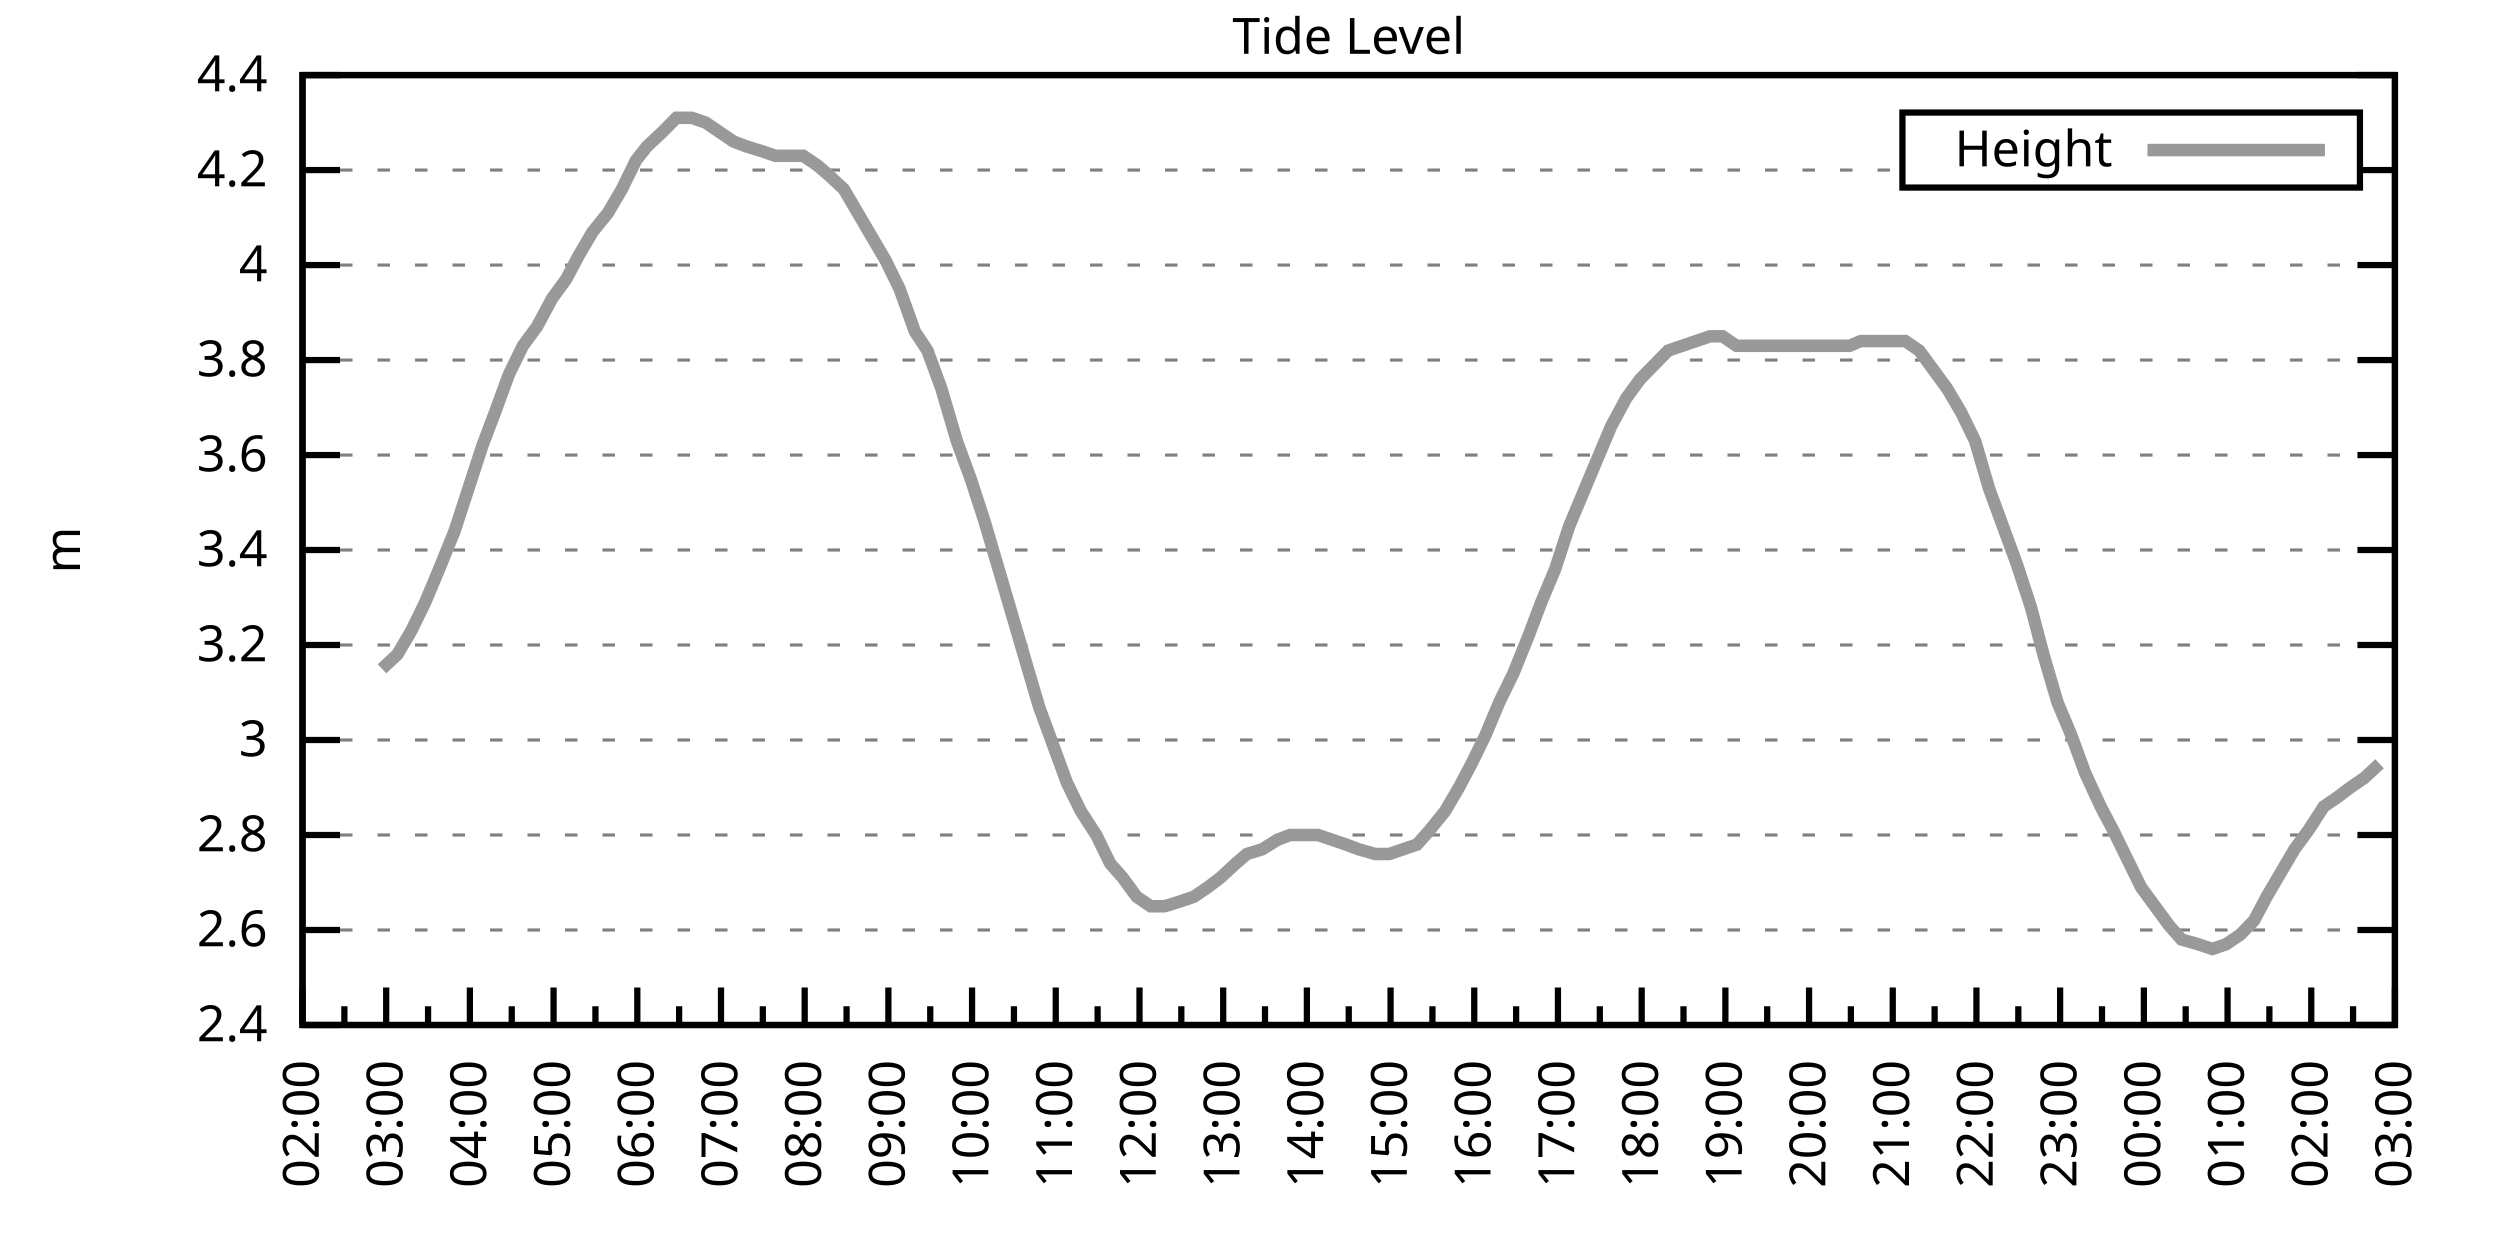
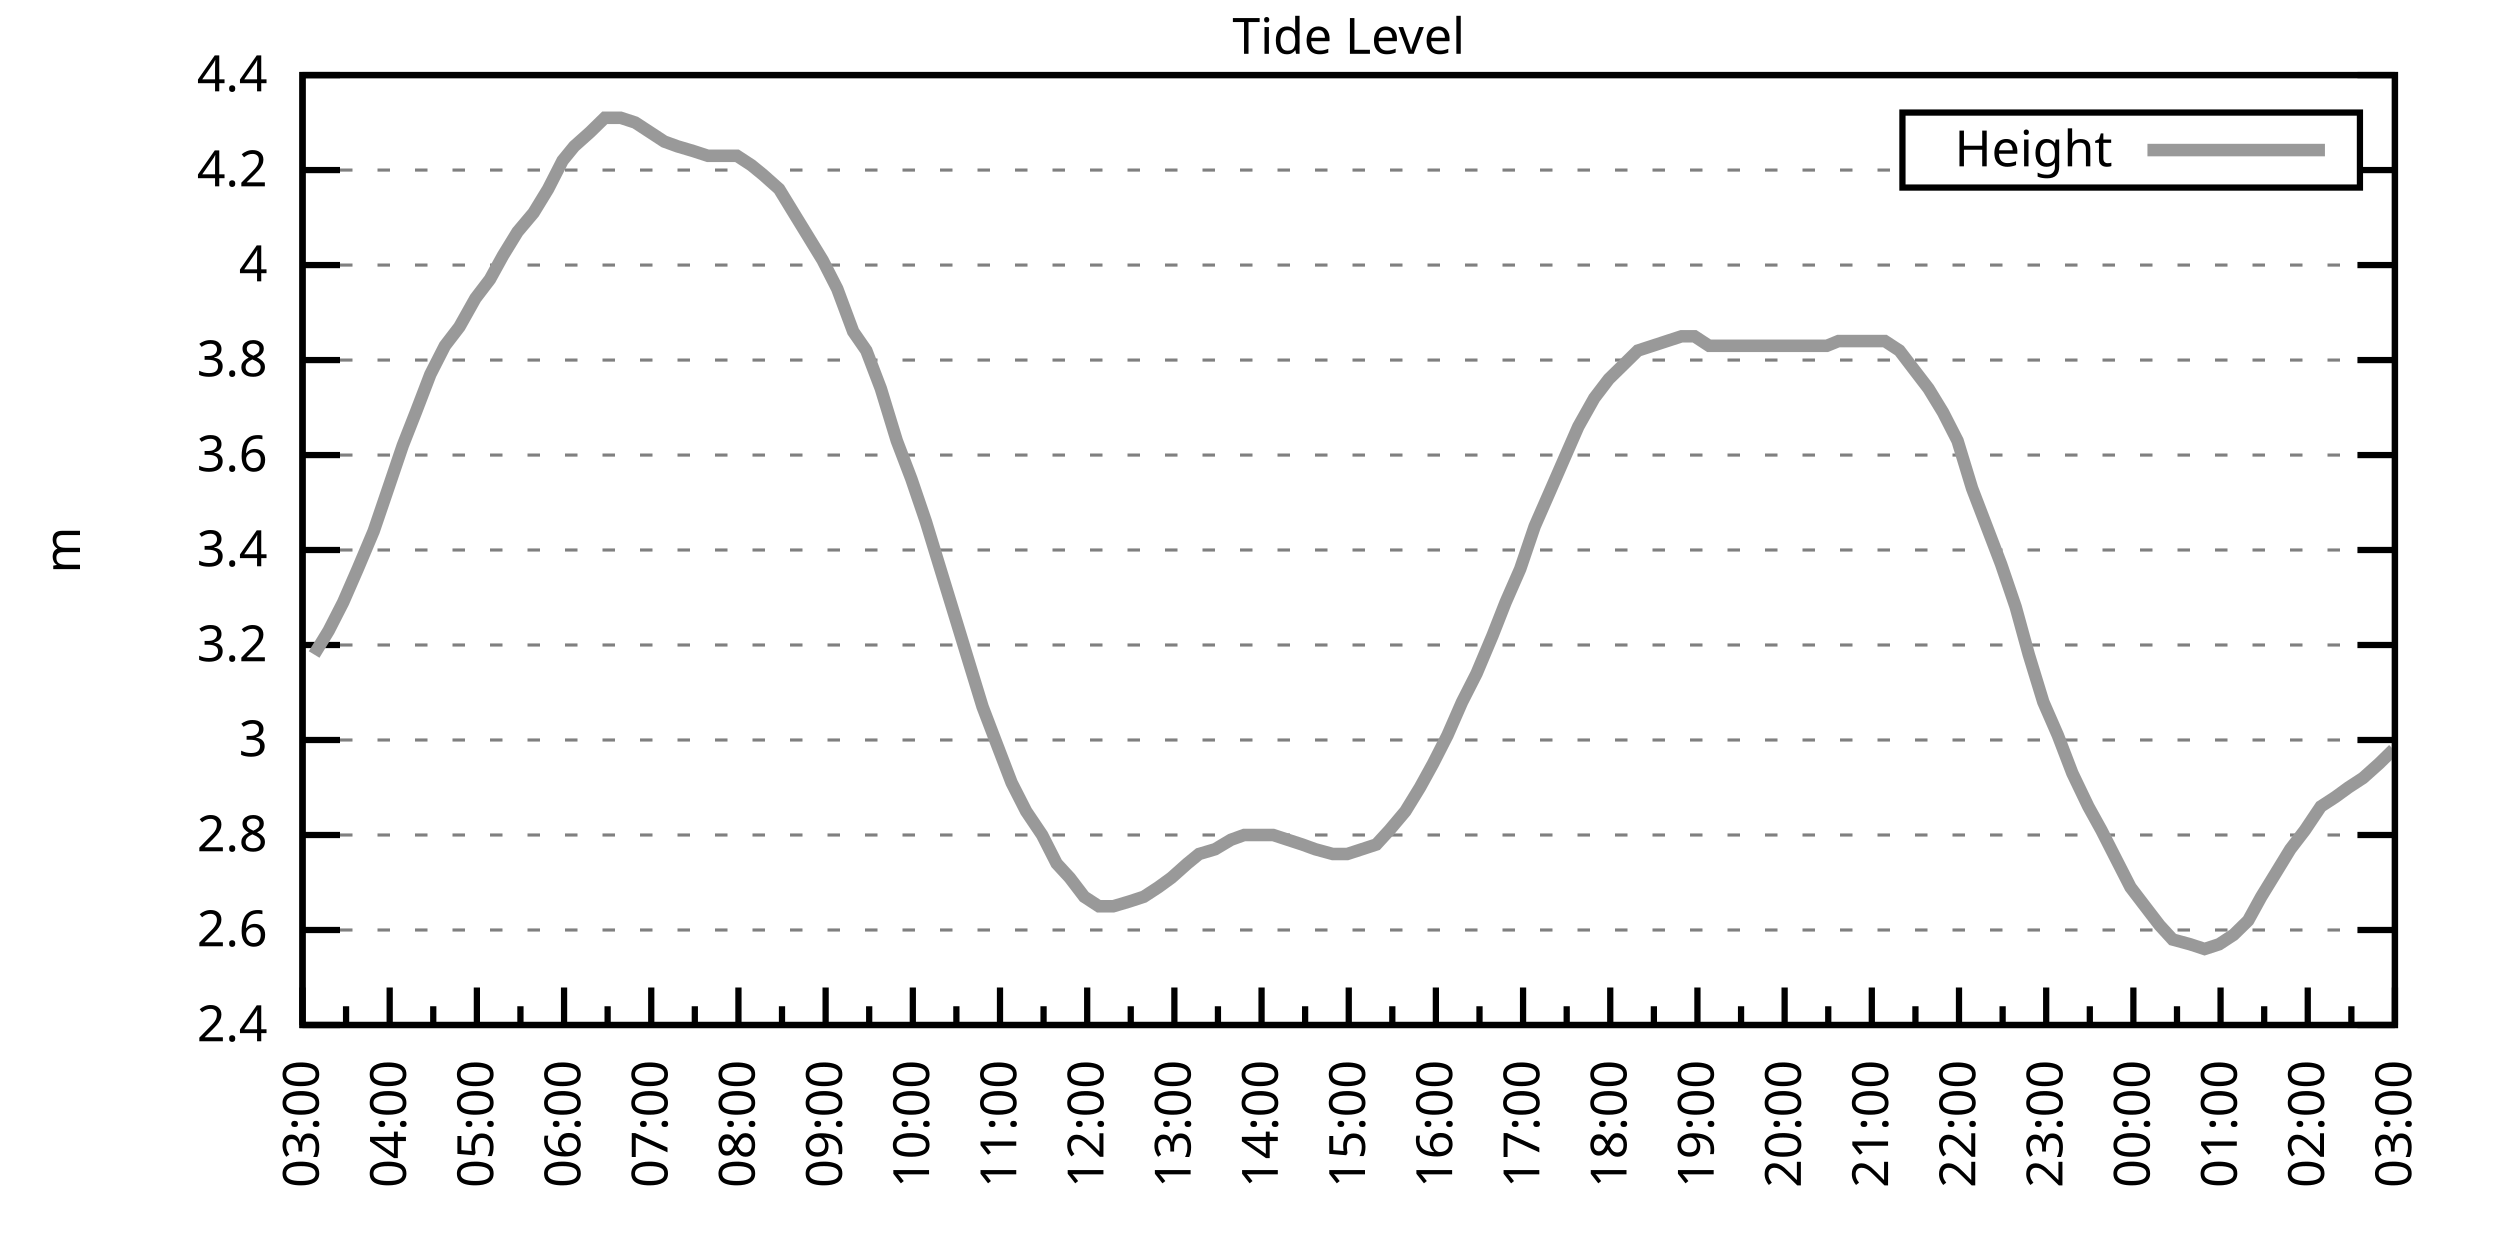
<svg xmlns="http://www.w3.org/2000/svg" xmlns:xlink="http://www.w3.org/1999/xlink" width="400" height="200" viewBox="0 0 400 200">
  <g id="gnuplot_canvas">
    <rect x="0" y="0" width="400" height="200" fill="none" />
    <defs>
      <circle id="gpDot" r="0.5" stroke-width="0.5" stroke="currentColor" />
      <path id="gpPt0" stroke-width="0.333" stroke="currentColor" d="M-1,0 h2 M0,-1 v2" />
      <path id="gpPt1" stroke-width="0.333" stroke="currentColor" d="M-1,-1 L1,1 M1,-1 L-1,1" />
      <path id="gpPt2" stroke-width="0.333" stroke="currentColor" d="M-1,0 L1,0 M0,-1 L0,1 M-1,-1 L1,1 M-1,1 L1,-1" />
      <rect id="gpPt3" stroke-width="0.333" stroke="currentColor" x="-1" y="-1" width="2" height="2" />
      <rect id="gpPt4" stroke-width="0.333" stroke="currentColor" fill="currentColor" x="-1" y="-1" width="2" height="2" />
      <circle id="gpPt5" stroke-width="0.333" stroke="currentColor" cx="0" cy="0" r="1" />
      <use xlink:href="#gpPt5" id="gpPt6" fill="currentColor" stroke="none" />
      <path id="gpPt7" stroke-width="0.333" stroke="currentColor" d="M0,-1.33 L-1.33,0.67 L1.33,0.67 z" />
      <use xlink:href="#gpPt7" id="gpPt8" fill="currentColor" stroke="none" />
      <use xlink:href="#gpPt7" id="gpPt9" stroke="currentColor" transform="rotate(180)" />
      <use xlink:href="#gpPt9" id="gpPt10" fill="currentColor" stroke="none" />
      <use xlink:href="#gpPt3" id="gpPt11" stroke="currentColor" transform="rotate(45)" />
      <use xlink:href="#gpPt11" id="gpPt12" fill="currentColor" stroke="none" />
      <path id="gpPt13" stroke-width="0.333" stroke="currentColor" d="M0,1.330 L1.265,0.411 L0.782,-1.067 L-0.782,-1.076 L-1.265,0.411 z" />
      <use xlink:href="#gpPt13" id="gpPt14" fill="currentColor" stroke="none" />
      <filter id="textbox" filterUnits="objectBoundingBox" x="0" y="0" height="1" width="1">
        <feFlood flood-color="white" flood-opacity="1" result="bgnd" />
        <feComposite in="SourceGraphic" in2="bgnd" operator="atop" />
      </filter>
      <filter id="greybox" filterUnits="objectBoundingBox" x="0" y="0" height="1" width="1">
        <feFlood flood-color="lightgrey" flood-opacity="1" result="grey" />
        <feComposite in="SourceGraphic" in2="grey" operator="atop" />
      </filter>
    </defs>
    <g fill="none" color="white" stroke="currentColor" stroke-width="1.00" stroke-linecap="butt" stroke-linejoin="miter">
</g>
    <g fill="none" color="black" stroke="currentColor" stroke-width="1.00" stroke-linecap="butt" stroke-linejoin="miter">
      <g stroke="none" shape-rendering="crispEdges">
        <polygon fill="rgb(255, 255, 255)" points="48.40,164.00 383.18,164.00 383.18,12.02 48.40,12.02 " />
      </g>
    </g>
    <g fill="none" color="black" stroke="currentColor" stroke-width="1.00" stroke-linecap="butt" stroke-linejoin="miter">
</g>
    <g fill="none" color="black" stroke="black" stroke-width="0.50" stroke-linecap="butt" stroke-linejoin="miter">
</g>
    <g fill="none" color="gray" stroke="currentColor" stroke-width="0.50" stroke-linecap="butt" stroke-linejoin="miter">
      <path stroke="gray" stroke-dasharray="2,4" class="gridline" d="M48.40,164.00 L383.19,164.00  " />
    </g>
    <g fill="none" color="gray" stroke="gray" stroke-width="1.00" stroke-linecap="butt" stroke-linejoin="miter">
</g>
    <g fill="none" color="black" stroke="currentColor" stroke-width="1.00" stroke-linecap="butt" stroke-linejoin="miter">
      <path stroke="black" d="M48.40,164.00 L54.40,164.00 M383.19,164.00 L377.19,164.00  " />
      <g transform="translate(42.80,166.60)" stroke="none" fill="black" font-family="Sans" font-size="8.00" text-anchor="end">
        <text>
          <tspan font-family="Sans"> 2.4</tspan>
        </text>
      </g>
    </g>
    <g fill="none" color="black" stroke="currentColor" stroke-width="1.00" stroke-linecap="butt" stroke-linejoin="miter">
</g>
    <g fill="none" color="black" stroke="black" stroke-width="0.50" stroke-linecap="butt" stroke-linejoin="miter">
</g>
    <g fill="none" color="gray" stroke="currentColor" stroke-width="0.50" stroke-linecap="butt" stroke-linejoin="miter">
      <path stroke="gray" stroke-dasharray="2,4" class="gridline" d="M48.40,148.80 L383.19,148.80  " />
    </g>
    <g fill="none" color="gray" stroke="gray" stroke-width="1.00" stroke-linecap="butt" stroke-linejoin="miter">
</g>
    <g fill="none" color="black" stroke="currentColor" stroke-width="1.00" stroke-linecap="butt" stroke-linejoin="miter">
      <path stroke="black" d="M48.40,148.80 L54.40,148.80 M383.19,148.80 L377.19,148.80  " />
      <g transform="translate(42.80,151.40)" stroke="none" fill="black" font-family="Sans" font-size="8.00" text-anchor="end">
        <text>
          <tspan font-family="Sans"> 2.6</tspan>
        </text>
      </g>
    </g>
    <g fill="none" color="black" stroke="currentColor" stroke-width="1.00" stroke-linecap="butt" stroke-linejoin="miter">
</g>
    <g fill="none" color="black" stroke="black" stroke-width="0.50" stroke-linecap="butt" stroke-linejoin="miter">
</g>
    <g fill="none" color="gray" stroke="currentColor" stroke-width="0.50" stroke-linecap="butt" stroke-linejoin="miter">
      <path stroke="gray" stroke-dasharray="2,4" class="gridline" d="M48.40,133.60 L383.19,133.60  " />
    </g>
    <g fill="none" color="gray" stroke="gray" stroke-width="1.00" stroke-linecap="butt" stroke-linejoin="miter">
</g>
    <g fill="none" color="black" stroke="currentColor" stroke-width="1.00" stroke-linecap="butt" stroke-linejoin="miter">
      <path stroke="black" d="M48.40,133.60 L54.40,133.60 M383.19,133.60 L377.19,133.60  " />
      <g transform="translate(42.80,136.20)" stroke="none" fill="black" font-family="Sans" font-size="8.00" text-anchor="end">
        <text>
          <tspan font-family="Sans"> 2.8</tspan>
        </text>
      </g>
    </g>
    <g fill="none" color="black" stroke="currentColor" stroke-width="1.00" stroke-linecap="butt" stroke-linejoin="miter">
</g>
    <g fill="none" color="black" stroke="black" stroke-width="0.50" stroke-linecap="butt" stroke-linejoin="miter">
</g>
    <g fill="none" color="gray" stroke="currentColor" stroke-width="0.50" stroke-linecap="butt" stroke-linejoin="miter">
      <path stroke="gray" stroke-dasharray="2,4" class="gridline" d="M48.40,118.40 L383.19,118.40  " />
    </g>
    <g fill="none" color="gray" stroke="gray" stroke-width="1.00" stroke-linecap="butt" stroke-linejoin="miter">
</g>
    <g fill="none" color="black" stroke="currentColor" stroke-width="1.00" stroke-linecap="butt" stroke-linejoin="miter">
      <path stroke="black" d="M48.40,118.40 L54.40,118.40 M383.19,118.40 L377.19,118.40  " />
      <g transform="translate(42.80,121.00)" stroke="none" fill="black" font-family="Sans" font-size="8.00" text-anchor="end">
        <text>
          <tspan font-family="Sans"> 3</tspan>
        </text>
      </g>
    </g>
    <g fill="none" color="black" stroke="currentColor" stroke-width="1.00" stroke-linecap="butt" stroke-linejoin="miter">
</g>
    <g fill="none" color="black" stroke="black" stroke-width="0.50" stroke-linecap="butt" stroke-linejoin="miter">
</g>
    <g fill="none" color="gray" stroke="currentColor" stroke-width="0.50" stroke-linecap="butt" stroke-linejoin="miter">
      <path stroke="gray" stroke-dasharray="2,4" class="gridline" d="M48.40,103.20 L383.19,103.20  " />
    </g>
    <g fill="none" color="gray" stroke="gray" stroke-width="1.00" stroke-linecap="butt" stroke-linejoin="miter">
</g>
    <g fill="none" color="black" stroke="currentColor" stroke-width="1.00" stroke-linecap="butt" stroke-linejoin="miter">
      <path stroke="black" d="M48.40,103.20 L54.40,103.20 M383.19,103.20 L377.19,103.20  " />
      <g transform="translate(42.80,105.80)" stroke="none" fill="black" font-family="Sans" font-size="8.00" text-anchor="end">
        <text>
          <tspan font-family="Sans"> 3.2</tspan>
        </text>
      </g>
    </g>
    <g fill="none" color="black" stroke="currentColor" stroke-width="1.00" stroke-linecap="butt" stroke-linejoin="miter">
</g>
    <g fill="none" color="black" stroke="black" stroke-width="0.50" stroke-linecap="butt" stroke-linejoin="miter">
</g>
    <g fill="none" color="gray" stroke="currentColor" stroke-width="0.50" stroke-linecap="butt" stroke-linejoin="miter">
      <path stroke="gray" stroke-dasharray="2,4" class="gridline" d="M48.40,88.00 L383.19,88.00  " />
    </g>
    <g fill="none" color="gray" stroke="gray" stroke-width="1.00" stroke-linecap="butt" stroke-linejoin="miter">
</g>
    <g fill="none" color="black" stroke="currentColor" stroke-width="1.00" stroke-linecap="butt" stroke-linejoin="miter">
      <path stroke="black" d="M48.40,88.00 L54.40,88.00 M383.19,88.00 L377.19,88.00  " />
      <g transform="translate(42.80,90.60)" stroke="none" fill="black" font-family="Sans" font-size="8.00" text-anchor="end">
        <text>
          <tspan font-family="Sans"> 3.4</tspan>
        </text>
      </g>
    </g>
    <g fill="none" color="black" stroke="currentColor" stroke-width="1.00" stroke-linecap="butt" stroke-linejoin="miter">
</g>
    <g fill="none" color="black" stroke="black" stroke-width="0.50" stroke-linecap="butt" stroke-linejoin="miter">
</g>
    <g fill="none" color="gray" stroke="currentColor" stroke-width="0.50" stroke-linecap="butt" stroke-linejoin="miter">
      <path stroke="gray" stroke-dasharray="2,4" class="gridline" d="M48.40,72.81 L383.19,72.81  " />
    </g>
    <g fill="none" color="gray" stroke="gray" stroke-width="1.00" stroke-linecap="butt" stroke-linejoin="miter">
</g>
    <g fill="none" color="black" stroke="currentColor" stroke-width="1.00" stroke-linecap="butt" stroke-linejoin="miter">
      <path stroke="black" d="M48.40,72.81 L54.40,72.81 M383.19,72.81 L377.19,72.81  " />
      <g transform="translate(42.80,75.41)" stroke="none" fill="black" font-family="Sans" font-size="8.00" text-anchor="end">
        <text>
          <tspan font-family="Sans"> 3.6</tspan>
        </text>
      </g>
    </g>
    <g fill="none" color="black" stroke="currentColor" stroke-width="1.00" stroke-linecap="butt" stroke-linejoin="miter">
</g>
    <g fill="none" color="black" stroke="black" stroke-width="0.50" stroke-linecap="butt" stroke-linejoin="miter">
</g>
    <g fill="none" color="gray" stroke="currentColor" stroke-width="0.50" stroke-linecap="butt" stroke-linejoin="miter">
      <path stroke="gray" stroke-dasharray="2,4" class="gridline" d="M48.40,57.61 L383.19,57.61  " />
    </g>
    <g fill="none" color="gray" stroke="gray" stroke-width="1.00" stroke-linecap="butt" stroke-linejoin="miter">
</g>
    <g fill="none" color="black" stroke="currentColor" stroke-width="1.00" stroke-linecap="butt" stroke-linejoin="miter">
      <path stroke="black" d="M48.40,57.61 L54.40,57.61 M383.19,57.61 L377.19,57.61  " />
      <g transform="translate(42.80,60.21)" stroke="none" fill="black" font-family="Sans" font-size="8.00" text-anchor="end">
        <text>
          <tspan font-family="Sans"> 3.8</tspan>
        </text>
      </g>
    </g>
    <g fill="none" color="black" stroke="currentColor" stroke-width="1.00" stroke-linecap="butt" stroke-linejoin="miter">
</g>
    <g fill="none" color="black" stroke="black" stroke-width="0.50" stroke-linecap="butt" stroke-linejoin="miter">
</g>
    <g fill="none" color="gray" stroke="currentColor" stroke-width="0.50" stroke-linecap="butt" stroke-linejoin="miter">
      <path stroke="gray" stroke-dasharray="2,4" class="gridline" d="M48.40,42.41 L383.19,42.41  " />
    </g>
    <g fill="none" color="gray" stroke="gray" stroke-width="1.00" stroke-linecap="butt" stroke-linejoin="miter">
</g>
    <g fill="none" color="black" stroke="currentColor" stroke-width="1.00" stroke-linecap="butt" stroke-linejoin="miter">
      <path stroke="black" d="M48.40,42.41 L54.40,42.41 M383.19,42.41 L377.19,42.41  " />
      <g transform="translate(42.80,45.01)" stroke="none" fill="black" font-family="Sans" font-size="8.00" text-anchor="end">
        <text>
          <tspan font-family="Sans"> 4</tspan>
        </text>
      </g>
    </g>
    <g fill="none" color="black" stroke="currentColor" stroke-width="1.00" stroke-linecap="butt" stroke-linejoin="miter">
</g>
    <g fill="none" color="black" stroke="black" stroke-width="0.50" stroke-linecap="butt" stroke-linejoin="miter">
</g>
    <g fill="none" color="gray" stroke="currentColor" stroke-width="0.50" stroke-linecap="butt" stroke-linejoin="miter">
      <path stroke="gray" stroke-dasharray="2,4" class="gridline" d="M48.40,27.21 L304.39,27.21 M377.59,27.21 L383.19,27.21  " />
    </g>
    <g fill="none" color="gray" stroke="gray" stroke-width="1.00" stroke-linecap="butt" stroke-linejoin="miter">
</g>
    <g fill="none" color="black" stroke="currentColor" stroke-width="1.00" stroke-linecap="butt" stroke-linejoin="miter">
      <path stroke="black" d="M48.40,27.21 L54.40,27.21 M383.19,27.21 L377.19,27.21  " />
      <g transform="translate(42.80,29.81)" stroke="none" fill="black" font-family="Sans" font-size="8.00" text-anchor="end">
        <text>
          <tspan font-family="Sans"> 4.2</tspan>
        </text>
      </g>
    </g>
    <g fill="none" color="black" stroke="currentColor" stroke-width="1.00" stroke-linecap="butt" stroke-linejoin="miter">
</g>
    <g fill="none" color="black" stroke="black" stroke-width="0.50" stroke-linecap="butt" stroke-linejoin="miter">
</g>
    <g fill="none" color="gray" stroke="currentColor" stroke-width="0.50" stroke-linecap="butt" stroke-linejoin="miter">
      <path stroke="gray" stroke-dasharray="2,4" class="gridline" d="M48.40,12.01 L383.19,12.01  " />
    </g>
    <g fill="none" color="gray" stroke="gray" stroke-width="1.00" stroke-linecap="butt" stroke-linejoin="miter">
</g>
    <g fill="none" color="black" stroke="currentColor" stroke-width="1.00" stroke-linecap="butt" stroke-linejoin="miter">
      <path stroke="black" d="M48.40,12.01 L54.40,12.01 M383.19,12.01 L377.19,12.01  " />
      <g transform="translate(42.80,14.61)" stroke="none" fill="black" font-family="Sans" font-size="8.00" text-anchor="end">
        <text>
          <tspan font-family="Sans"> 4.4</tspan>
        </text>
      </g>
    </g>
    <g fill="none" color="black" stroke="currentColor" stroke-width="1.00" stroke-linecap="butt" stroke-linejoin="miter">
      <path stroke="black" d="M48.40,164.00 L48.40,158.00  " />
      <g transform="translate(51.00,169.60) rotate(270)" stroke="none" fill="black" font-family="Sans" font-size="8.00" text-anchor="end">
        <text>
+           <tspan font-family="Sans">03:00</tspan>
+         </text>
+       </g>
+     </g>
+     <g fill="none" color="black" stroke="currentColor" stroke-width="1.00" stroke-linecap="butt" stroke-linejoin="miter">
+       <path stroke="black" d="M55.37,164.00 L55.37,161.00 M62.35,164.00 L62.35,158.00  " />
+       <g transform="translate(64.95,169.60) rotate(270)" stroke="none" fill="black" font-family="Sans" font-size="8.00" text-anchor="end">
+         <text>
+           <tspan font-family="Sans">04:00</tspan>
+         </text>
+       </g>
+     </g>
+     <g fill="none" color="black" stroke="currentColor" stroke-width="1.00" stroke-linecap="butt" stroke-linejoin="miter">
+       <path stroke="black" d="M69.32,164.00 L69.32,161.00 M76.30,164.00 L76.30,158.00  " />
+       <g transform="translate(78.90,169.60) rotate(270)" stroke="none" fill="black" font-family="Sans" font-size="8.00" text-anchor="end">
+         <text>
+           <tspan font-family="Sans">05:00</tspan>
+         </text>
+       </g>
+     </g>
+     <g fill="none" color="black" stroke="currentColor" stroke-width="1.00" stroke-linecap="butt" stroke-linejoin="miter">
+       <path stroke="black" d="M83.27,164.00 L83.27,161.00 M90.25,164.00 L90.25,158.00  " />
+       <g transform="translate(92.85,169.60) rotate(270)" stroke="none" fill="black" font-family="Sans" font-size="8.00" text-anchor="end">
+         <text>
+           <tspan font-family="Sans">06:00</tspan>
+         </text>
+       </g>
+     </g>
+     <g fill="none" color="black" stroke="currentColor" stroke-width="1.00" stroke-linecap="butt" stroke-linejoin="miter">
+       <path stroke="black" d="M97.22,164.00 L97.22,161.00 M104.20,164.00 L104.20,158.00  " />
+       <g transform="translate(106.80,169.60) rotate(270)" stroke="none" fill="black" font-family="Sans" font-size="8.00" text-anchor="end">
+         <text>
+           <tspan font-family="Sans">07:00</tspan>
+         </text>
+       </g>
+     </g>
+     <g fill="none" color="black" stroke="currentColor" stroke-width="1.00" stroke-linecap="butt" stroke-linejoin="miter">
+       <path stroke="black" d="M111.17,164.00 L111.17,161.00 M118.15,164.00 L118.15,158.00  " />
+       <g transform="translate(120.75,169.60) rotate(270)" stroke="none" fill="black" font-family="Sans" font-size="8.00" text-anchor="end">
+         <text>
+           <tspan font-family="Sans">08:00</tspan>
+         </text>
+       </g>
+     </g>
+     <g fill="none" color="black" stroke="currentColor" stroke-width="1.00" stroke-linecap="butt" stroke-linejoin="miter">
+       <path stroke="black" d="M125.12,164.00 L125.12,161.00 M132.10,164.00 L132.10,158.00  " />
+       <g transform="translate(134.70,169.60) rotate(270)" stroke="none" fill="black" font-family="Sans" font-size="8.00" text-anchor="end">
+         <text>
+           <tspan font-family="Sans">09:00</tspan>
+         </text>
+       </g>
+     </g>
+     <g fill="none" color="black" stroke="currentColor" stroke-width="1.00" stroke-linecap="butt" stroke-linejoin="miter">
+       <path stroke="black" d="M139.07,164.00 L139.07,161.00 M146.05,164.00 L146.05,158.00  " />
+       <g transform="translate(148.65,169.60) rotate(270)" stroke="none" fill="black" font-family="Sans" font-size="8.00" text-anchor="end">
+         <text>
+           <tspan font-family="Sans">10:00</tspan>
+         </text>
+       </g>
+     </g>
+     <g fill="none" color="black" stroke="currentColor" stroke-width="1.00" stroke-linecap="butt" stroke-linejoin="miter">
+       <path stroke="black" d="M153.02,164.00 L153.02,161.00 M160.00,164.00 L160.00,158.00  " />
+       <g transform="translate(162.60,169.60) rotate(270)" stroke="none" fill="black" font-family="Sans" font-size="8.00" text-anchor="end">
+         <text>
+           <tspan font-family="Sans">11:00</tspan>
+         </text>
+       </g>
+     </g>
+     <g fill="none" color="black" stroke="currentColor" stroke-width="1.00" stroke-linecap="butt" stroke-linejoin="miter">
+       <path stroke="black" d="M166.97,164.00 L166.97,161.00 M173.95,164.00 L173.95,158.00  " />
+       <g transform="translate(176.55,169.60) rotate(270)" stroke="none" fill="black" font-family="Sans" font-size="8.00" text-anchor="end">
+         <text>
+           <tspan font-family="Sans">12:00</tspan>
+         </text>
+       </g>
+     </g>
+     <g fill="none" color="black" stroke="currentColor" stroke-width="1.00" stroke-linecap="butt" stroke-linejoin="miter">
+       <path stroke="black" d="M180.92,164.00 L180.92,161.00 M187.90,164.00 L187.90,158.00  " />
+       <g transform="translate(190.50,169.60) rotate(270)" stroke="none" fill="black" font-family="Sans" font-size="8.00" text-anchor="end">
+         <text>
+           <tspan font-family="Sans">13:00</tspan>
+         </text>
+       </g>
+     </g>
+     <g fill="none" color="black" stroke="currentColor" stroke-width="1.00" stroke-linecap="butt" stroke-linejoin="miter">
+       <path stroke="black" d="M194.87,164.00 L194.87,161.00 M201.85,164.00 L201.85,158.00  " />
+       <g transform="translate(204.45,169.60) rotate(270)" stroke="none" fill="black" font-family="Sans" font-size="8.00" text-anchor="end">
+         <text>
+           <tspan font-family="Sans">14:00</tspan>
+         </text>
+       </g>
+     </g>
+     <g fill="none" color="black" stroke="currentColor" stroke-width="1.00" stroke-linecap="butt" stroke-linejoin="miter">
+       <path stroke="black" d="M208.82,164.00 L208.82,161.00 M215.80,164.00 L215.80,158.00  " />
+       <g transform="translate(218.40,169.60) rotate(270)" stroke="none" fill="black" font-family="Sans" font-size="8.00" text-anchor="end">
+         <text>
+           <tspan font-family="Sans">15:00</tspan>
+         </text>
+       </g>
+     </g>
+     <g fill="none" color="black" stroke="currentColor" stroke-width="1.00" stroke-linecap="butt" stroke-linejoin="miter">
+       <path stroke="black" d="M222.77,164.00 L222.77,161.00 M229.74,164.00 L229.74,158.00  " />
+       <g transform="translate(232.34,169.60) rotate(270)" stroke="none" fill="black" font-family="Sans" font-size="8.00" text-anchor="end">
+         <text>
+           <tspan font-family="Sans">16:00</tspan>
+         </text>
+       </g>
+     </g>
+     <g fill="none" color="black" stroke="currentColor" stroke-width="1.00" stroke-linecap="butt" stroke-linejoin="miter">
+       <path stroke="black" d="M236.72,164.00 L236.72,161.00 M243.69,164.00 L243.69,158.00  " />
+       <g transform="translate(246.29,169.60) rotate(270)" stroke="none" fill="black" font-family="Sans" font-size="8.00" text-anchor="end">
+         <text>
+           <tspan font-family="Sans">17:00</tspan>
+         </text>
+       </g>
+     </g>
+     <g fill="none" color="black" stroke="currentColor" stroke-width="1.00" stroke-linecap="butt" stroke-linejoin="miter">
+       <path stroke="black" d="M250.67,164.00 L250.67,161.00 M257.64,164.00 L257.64,158.00  " />
+       <g transform="translate(260.24,169.60) rotate(270)" stroke="none" fill="black" font-family="Sans" font-size="8.00" text-anchor="end">
+         <text>
+           <tspan font-family="Sans">18:00</tspan>
+         </text>
+       </g>
+     </g>
+     <g fill="none" color="black" stroke="currentColor" stroke-width="1.00" stroke-linecap="butt" stroke-linejoin="miter">
+       <path stroke="black" d="M264.62,164.00 L264.62,161.00 M271.59,164.00 L271.59,158.00  " />
+       <g transform="translate(274.19,169.60) rotate(270)" stroke="none" fill="black" font-family="Sans" font-size="8.00" text-anchor="end">
+         <text>
+           <tspan font-family="Sans">19:00</tspan>
+         </text>
+       </g>
+     </g>
+     <g fill="none" color="black" stroke="currentColor" stroke-width="1.00" stroke-linecap="butt" stroke-linejoin="miter">
+       <path stroke="black" d="M278.57,164.00 L278.57,161.00 M285.54,164.00 L285.54,158.00  " />
+       <g transform="translate(288.14,169.60) rotate(270)" stroke="none" fill="black" font-family="Sans" font-size="8.00" text-anchor="end">
+         <text>
+           <tspan font-family="Sans">20:00</tspan>
+         </text>
+       </g>
+     </g>
+     <g fill="none" color="black" stroke="currentColor" stroke-width="1.00" stroke-linecap="butt" stroke-linejoin="miter">
+       <path stroke="black" d="M292.52,164.00 L292.52,161.00 M299.49,164.00 L299.49,158.00  " />
+       <g transform="translate(302.09,169.60) rotate(270)" stroke="none" fill="black" font-family="Sans" font-size="8.00" text-anchor="end">
+         <text>
+           <tspan font-family="Sans">21:00</tspan>
+         </text>
+       </g>
+     </g>
+     <g fill="none" color="black" stroke="currentColor" stroke-width="1.00" stroke-linecap="butt" stroke-linejoin="miter">
+       <path stroke="black" d="M306.47,164.00 L306.47,161.00 M313.44,164.00 L313.44,158.00  " />
+       <g transform="translate(316.04,169.60) rotate(270)" stroke="none" fill="black" font-family="Sans" font-size="8.00" text-anchor="end">
+         <text>
+           <tspan font-family="Sans">22:00</tspan>
+         </text>
+       </g>
+     </g>
+     <g fill="none" color="black" stroke="currentColor" stroke-width="1.00" stroke-linecap="butt" stroke-linejoin="miter">
+       <path stroke="black" d="M320.42,164.00 L320.42,161.00 M327.39,164.00 L327.39,158.00  " />
+       <g transform="translate(329.99,169.60) rotate(270)" stroke="none" fill="black" font-family="Sans" font-size="8.00" text-anchor="end">
+         <text>
+           <tspan font-family="Sans">23:00</tspan>
+         </text>
+       </g>
+     </g>
+     <g fill="none" color="black" stroke="currentColor" stroke-width="1.00" stroke-linecap="butt" stroke-linejoin="miter">
+       <path stroke="black" d="M334.37,164.00 L334.37,161.00 M341.34,164.00 L341.34,158.00  " />
+       <g transform="translate(343.94,169.60) rotate(270)" stroke="none" fill="black" font-family="Sans" font-size="8.00" text-anchor="end">
+         <text>
+           <tspan font-family="Sans">00:00</tspan>
+         </text>
+       </g>
+     </g>
+     <g fill="none" color="black" stroke="currentColor" stroke-width="1.00" stroke-linecap="butt" stroke-linejoin="miter">
+       <path stroke="black" d="M348.32,164.00 L348.32,161.00 M355.29,164.00 L355.29,158.00  " />
+       <g transform="translate(357.89,169.60) rotate(270)" stroke="none" fill="black" font-family="Sans" font-size="8.00" text-anchor="end">
+         <text>
+           <tspan font-family="Sans">01:00</tspan>
+         </text>
+       </g>
+     </g>
+     <g fill="none" color="black" stroke="currentColor" stroke-width="1.00" stroke-linecap="butt" stroke-linejoin="miter">
+       <path stroke="black" d="M362.27,164.00 L362.27,161.00 M369.24,164.00 L369.24,158.00  " />
+       <g transform="translate(371.84,169.60) rotate(270)" stroke="none" fill="black" font-family="Sans" font-size="8.00" text-anchor="end">
+         <text>
          <tspan font-family="Sans">02:00</tspan>
        </text>
      </g>
    </g>
    <g fill="none" color="black" stroke="currentColor" stroke-width="1.00" stroke-linecap="butt" stroke-linejoin="miter">
-       <path stroke="black" d="M55.10,164.00 L55.10,161.00 M61.79,164.00 L61.79,158.00  " />
-       <g transform="translate(64.39,169.60) rotate(270)" stroke="none" fill="black" font-family="Sans" font-size="8.00" text-anchor="end">
-         <text>
-           <tspan font-family="Sans">03:00</tspan>
-         </text>
-       </g>
-     </g>
-     <g fill="none" color="black" stroke="currentColor" stroke-width="1.00" stroke-linecap="butt" stroke-linejoin="miter">
-       <path stroke="black" d="M68.49,164.00 L68.49,161.00 M75.18,164.00 L75.18,158.00  " />
-       <g transform="translate(77.78,169.60) rotate(270)" stroke="none" fill="black" font-family="Sans" font-size="8.00" text-anchor="end">
-         <text>
-           <tspan font-family="Sans">04:00</tspan>
-         </text>
-       </g>
-     </g>
-     <g fill="none" color="black" stroke="currentColor" stroke-width="1.00" stroke-linecap="butt" stroke-linejoin="miter">
-       <path stroke="black" d="M81.88,164.00 L81.88,161.00 M88.57,164.00 L88.57,158.00  " />
-       <g transform="translate(91.17,169.60) rotate(270)" stroke="none" fill="black" font-family="Sans" font-size="8.00" text-anchor="end">
-         <text>
-           <tspan font-family="Sans">05:00</tspan>
-         </text>
-       </g>
-     </g>
-     <g fill="none" color="black" stroke="currentColor" stroke-width="1.00" stroke-linecap="butt" stroke-linejoin="miter">
-       <path stroke="black" d="M95.27,164.00 L95.27,161.00 M101.97,164.00 L101.97,158.00  " />
-       <g transform="translate(104.57,169.60) rotate(270)" stroke="none" fill="black" font-family="Sans" font-size="8.00" text-anchor="end">
-         <text>
-           <tspan font-family="Sans">06:00</tspan>
-         </text>
-       </g>
-     </g>
-     <g fill="none" color="black" stroke="currentColor" stroke-width="1.00" stroke-linecap="butt" stroke-linejoin="miter">
-       <path stroke="black" d="M108.66,164.00 L108.66,161.00 M115.36,164.00 L115.36,158.00  " />
-       <g transform="translate(117.96,169.60) rotate(270)" stroke="none" fill="black" font-family="Sans" font-size="8.00" text-anchor="end">
-         <text>
-           <tspan font-family="Sans">07:00</tspan>
-         </text>
-       </g>
-     </g>
-     <g fill="none" color="black" stroke="currentColor" stroke-width="1.00" stroke-linecap="butt" stroke-linejoin="miter">
-       <path stroke="black" d="M122.05,164.00 L122.05,161.00 M128.75,164.00 L128.75,158.00  " />
-       <g transform="translate(131.35,169.60) rotate(270)" stroke="none" fill="black" font-family="Sans" font-size="8.00" text-anchor="end">
-         <text>
-           <tspan font-family="Sans">08:00</tspan>
-         </text>
-       </g>
-     </g>
-     <g fill="none" color="black" stroke="currentColor" stroke-width="1.00" stroke-linecap="butt" stroke-linejoin="miter">
-       <path stroke="black" d="M135.45,164.00 L135.45,161.00 M142.14,164.00 L142.14,158.00  " />
-       <g transform="translate(144.74,169.60) rotate(270)" stroke="none" fill="black" font-family="Sans" font-size="8.00" text-anchor="end">
-         <text>
-           <tspan font-family="Sans">09:00</tspan>
-         </text>
-       </g>
-     </g>
-     <g fill="none" color="black" stroke="currentColor" stroke-width="1.00" stroke-linecap="butt" stroke-linejoin="miter">
-       <path stroke="black" d="M148.84,164.00 L148.84,161.00 M155.53,164.00 L155.53,158.00  " />
-       <g transform="translate(158.13,169.60) rotate(270)" stroke="none" fill="black" font-family="Sans" font-size="8.00" text-anchor="end">
-         <text>
-           <tspan font-family="Sans">10:00</tspan>
-         </text>
-       </g>
-     </g>
-     <g fill="none" color="black" stroke="currentColor" stroke-width="1.00" stroke-linecap="butt" stroke-linejoin="miter">
-       <path stroke="black" d="M162.23,164.00 L162.23,161.00 M168.92,164.00 L168.92,158.00  " />
-       <g transform="translate(171.52,169.60) rotate(270)" stroke="none" fill="black" font-family="Sans" font-size="8.00" text-anchor="end">
-         <text>
-           <tspan font-family="Sans">11:00</tspan>
-         </text>
-       </g>
-     </g>
-     <g fill="none" color="black" stroke="currentColor" stroke-width="1.00" stroke-linecap="butt" stroke-linejoin="miter">
-       <path stroke="black" d="M175.62,164.00 L175.62,161.00 M182.32,164.00 L182.32,158.00  " />
-       <g transform="translate(184.92,169.60) rotate(270)" stroke="none" fill="black" font-family="Sans" font-size="8.00" text-anchor="end">
-         <text>
-           <tspan font-family="Sans">12:00</tspan>
-         </text>
-       </g>
-     </g>
-     <g fill="none" color="black" stroke="currentColor" stroke-width="1.00" stroke-linecap="butt" stroke-linejoin="miter">
-       <path stroke="black" d="M189.01,164.00 L189.01,161.00 M195.71,164.00 L195.71,158.00  " />
-       <g transform="translate(198.31,169.60) rotate(270)" stroke="none" fill="black" font-family="Sans" font-size="8.00" text-anchor="end">
-         <text>
-           <tspan font-family="Sans">13:00</tspan>
-         </text>
-       </g>
-     </g>
-     <g fill="none" color="black" stroke="currentColor" stroke-width="1.00" stroke-linecap="butt" stroke-linejoin="miter">
-       <path stroke="black" d="M202.40,164.00 L202.40,161.00 M209.10,164.00 L209.10,158.00  " />
-       <g transform="translate(211.70,169.60) rotate(270)" stroke="none" fill="black" font-family="Sans" font-size="8.00" text-anchor="end">
-         <text>
-           <tspan font-family="Sans">14:00</tspan>
-         </text>
-       </g>
-     </g>
-     <g fill="none" color="black" stroke="currentColor" stroke-width="1.00" stroke-linecap="butt" stroke-linejoin="miter">
-       <path stroke="black" d="M215.80,164.00 L215.80,161.00 M222.49,164.00 L222.49,158.00  " />
-       <g transform="translate(225.09,169.60) rotate(270)" stroke="none" fill="black" font-family="Sans" font-size="8.00" text-anchor="end">
-         <text>
-           <tspan font-family="Sans">15:00</tspan>
-         </text>
-       </g>
-     </g>
-     <g fill="none" color="black" stroke="currentColor" stroke-width="1.00" stroke-linecap="butt" stroke-linejoin="miter">
-       <path stroke="black" d="M229.19,164.00 L229.19,161.00 M235.88,164.00 L235.88,158.00  " />
-       <g transform="translate(238.48,169.60) rotate(270)" stroke="none" fill="black" font-family="Sans" font-size="8.00" text-anchor="end">
-         <text>
-           <tspan font-family="Sans">16:00</tspan>
-         </text>
-       </g>
-     </g>
-     <g fill="none" color="black" stroke="currentColor" stroke-width="1.00" stroke-linecap="butt" stroke-linejoin="miter">
-       <path stroke="black" d="M242.58,164.00 L242.58,161.00 M249.27,164.00 L249.27,158.00  " />
-       <g transform="translate(251.87,169.60) rotate(270)" stroke="none" fill="black" font-family="Sans" font-size="8.00" text-anchor="end">
-         <text>
-           <tspan font-family="Sans">17:00</tspan>
-         </text>
-       </g>
-     </g>
-     <g fill="none" color="black" stroke="currentColor" stroke-width="1.00" stroke-linecap="butt" stroke-linejoin="miter">
-       <path stroke="black" d="M255.97,164.00 L255.97,161.00 M262.67,164.00 L262.67,158.00  " />
-       <g transform="translate(265.27,169.60) rotate(270)" stroke="none" fill="black" font-family="Sans" font-size="8.00" text-anchor="end">
-         <text>
-           <tspan font-family="Sans">18:00</tspan>
-         </text>
-       </g>
-     </g>
-     <g fill="none" color="black" stroke="currentColor" stroke-width="1.00" stroke-linecap="butt" stroke-linejoin="miter">
-       <path stroke="black" d="M269.36,164.00 L269.36,161.00 M276.06,164.00 L276.06,158.00  " />
-       <g transform="translate(278.66,169.60) rotate(270)" stroke="none" fill="black" font-family="Sans" font-size="8.00" text-anchor="end">
-         <text>
-           <tspan font-family="Sans">19:00</tspan>
-         </text>
-       </g>
-     </g>
-     <g fill="none" color="black" stroke="currentColor" stroke-width="1.00" stroke-linecap="butt" stroke-linejoin="miter">
-       <path stroke="black" d="M282.75,164.00 L282.75,161.00 M289.45,164.00 L289.45,158.00  " />
-       <g transform="translate(292.05,169.60) rotate(270)" stroke="none" fill="black" font-family="Sans" font-size="8.00" text-anchor="end">
-         <text>
-           <tspan font-family="Sans">20:00</tspan>
-         </text>
-       </g>
-     </g>
-     <g fill="none" color="black" stroke="currentColor" stroke-width="1.00" stroke-linecap="butt" stroke-linejoin="miter">
-       <path stroke="black" d="M296.14,164.00 L296.14,161.00 M302.84,164.00 L302.84,158.00  " />
-       <g transform="translate(305.44,169.60) rotate(270)" stroke="none" fill="black" font-family="Sans" font-size="8.00" text-anchor="end">
-         <text>
-           <tspan font-family="Sans">21:00</tspan>
-         </text>
-       </g>
-     </g>
-     <g fill="none" color="black" stroke="currentColor" stroke-width="1.00" stroke-linecap="butt" stroke-linejoin="miter">
-       <path stroke="black" d="M309.54,164.00 L309.54,161.00 M316.23,164.00 L316.23,158.00  " />
-       <g transform="translate(318.83,169.60) rotate(270)" stroke="none" fill="black" font-family="Sans" font-size="8.00" text-anchor="end">
-         <text>
-           <tspan font-family="Sans">22:00</tspan>
-         </text>
-       </g>
-     </g>
-     <g fill="none" color="black" stroke="currentColor" stroke-width="1.00" stroke-linecap="butt" stroke-linejoin="miter">
-       <path stroke="black" d="M322.93,164.00 L322.93,161.00 M329.62,164.00 L329.62,158.00  " />
-       <g transform="translate(332.22,169.60) rotate(270)" stroke="none" fill="black" font-family="Sans" font-size="8.00" text-anchor="end">
-         <text>
-           <tspan font-family="Sans">23:00</tspan>
-         </text>
-       </g>
-     </g>
-     <g fill="none" color="black" stroke="currentColor" stroke-width="1.00" stroke-linecap="butt" stroke-linejoin="miter">
-       <path stroke="black" d="M336.32,164.00 L336.32,161.00 M343.02,164.00 L343.02,158.00  " />
-       <g transform="translate(345.62,169.60) rotate(270)" stroke="none" fill="black" font-family="Sans" font-size="8.00" text-anchor="end">
-         <text>
-           <tspan font-family="Sans">00:00</tspan>
-         </text>
-       </g>
-     </g>
-     <g fill="none" color="black" stroke="currentColor" stroke-width="1.00" stroke-linecap="butt" stroke-linejoin="miter">
-       <path stroke="black" d="M349.71,164.00 L349.71,161.00 M356.41,164.00 L356.41,158.00  " />
-       <g transform="translate(359.01,169.60) rotate(270)" stroke="none" fill="black" font-family="Sans" font-size="8.00" text-anchor="end">
-         <text>
-           <tspan font-family="Sans">01:00</tspan>
-         </text>
-       </g>
-     </g>
-     <g fill="none" color="black" stroke="currentColor" stroke-width="1.00" stroke-linecap="butt" stroke-linejoin="miter">
-       <path stroke="black" d="M363.10,164.00 L363.10,161.00 M369.80,164.00 L369.80,158.00  " />
-       <g transform="translate(372.40,169.60) rotate(270)" stroke="none" fill="black" font-family="Sans" font-size="8.00" text-anchor="end">
-         <text>
-           <tspan font-family="Sans">02:00</tspan>
-         </text>
-       </g>
-     </g>
-     <g fill="none" color="black" stroke="currentColor" stroke-width="1.00" stroke-linecap="butt" stroke-linejoin="miter">
-       <path stroke="black" d="M376.49,164.00 L376.49,161.00 M383.19,164.00 L383.19,158.00  " />
+       <path stroke="black" d="M376.22,164.00 L376.22,161.00 M383.19,164.00 L383.19,158.00  " />
      <g transform="translate(385.79,169.60) rotate(270)" stroke="none" fill="black" font-family="Sans" font-size="8.00" text-anchor="end">
        <text>
          <tspan font-family="Sans">03:00</tspan>
        </text>
      </g>
    </g>
    <g fill="none" color="black" stroke="currentColor" stroke-width="1.00" stroke-linecap="butt" stroke-linejoin="miter">
</g>
    <g fill="none" color="black" stroke="currentColor" stroke-width="1.00" stroke-linecap="butt" stroke-linejoin="miter">
      <path stroke="black" d="M48.40,12.01 L48.40,164.00 L383.19,164.00 L383.19,12.01 L48.40,12.01 Z  " />
    </g>
    <g fill="none" color="black" stroke="currentColor" stroke-width="1.00" stroke-linecap="butt" stroke-linejoin="miter">
      <g transform="translate(12.80,88.01) rotate(270)" stroke="none" fill="black" font-family="Sans" font-size="8.00" text-anchor="middle">
        <text>
          <tspan font-family="Sans">m</tspan>
        </text>
      </g>
    </g>
    <g fill="none" color="black" stroke="currentColor" stroke-width="1.00" stroke-linecap="butt" stroke-linejoin="miter">
</g>
    <g fill="none" color="black" stroke="currentColor" stroke-width="1.00" stroke-linecap="butt" stroke-linejoin="miter">
      <path stroke="black" d="M304.39,30.01 L304.39,18.01 L377.59,18.01 L377.59,30.01 L304.39,30.01 Z  " />
    </g>
    <g id="Tide_level_plot_1">
      <g fill="none" color="white" stroke="black" stroke-width="2.00" stroke-linecap="butt" stroke-linejoin="miter">
</g>
      <g fill="none" color="black" stroke="currentColor" stroke-width="2.00" stroke-linecap="butt" stroke-linejoin="miter">
        <g transform="translate(337.99,26.61)" stroke="none" fill="black" font-family="Sans" font-size="8.00" text-anchor="end">
          <text>
            <tspan font-family="Sans">Height</tspan>
          </text>
        </g>
      </g>
      <g fill="none" color="black" stroke="currentColor" stroke-width="2.00" stroke-linecap="butt" stroke-linejoin="miter">
-         <path stroke="rgb(153, 153, 153)" d="M343.59,24.01 L371.99,24.01 M61.12,107.00 L63.58,104.72 L65.81,100.92 L68.04,96.36 L70.27,91.04 L72.73,84.97   L74.96,78.13 L77.19,71.29 L79.20,65.97 L81.43,59.89 L83.66,55.33 L85.90,52.29 L88.35,47.73 L90.58,44.69   L92.59,40.89 L94.82,37.09 L97.28,34.05 L99.51,30.25 L101.74,25.69 L103.53,23.41 L105.98,21.13 L108.22,18.85   L110.67,18.85 L112.90,19.61 L115.13,21.13 L117.37,22.65 L119.38,23.41 L121.83,24.17 L124.06,24.93 L126.29,24.93   L128.53,24.93 L130.76,26.45 L132.54,27.97 L135.00,30.25 L137.23,34.05 L139.46,37.85 L141.69,41.65 L143.93,46.21   L146.38,53.05 L148.39,56.09 L150.62,62.17 L153.08,70.53 L155.31,76.61 L157.54,83.45 L159.77,91.04 L162.01,98.64   L164.01,105.48 L166.25,113.08 L168.48,119.16 L170.71,125.24 L172.94,129.80 L175.40,133.60 L177.63,138.16 L179.64,140.44   L181.87,143.48 L184.10,145.00 L186.33,145.00 L188.79,144.24 L191.02,143.48 L193.25,141.96 L195.26,140.44 L197.72,138.16   L199.50,136.64 L201.96,135.88 L204.41,134.36 L206.42,133.60 L208.65,133.60 L210.88,133.60 L213.12,134.36 L215.35,135.12   L217.36,135.88 L220.04,136.64 L222.27,136.64 L224.50,135.88 L226.73,135.12 L228.74,132.84 L231.20,129.80 L233.43,126.00   L235.44,122.20 L237.67,117.64 L239.90,112.32 L242.13,107.76 L244.59,101.68 L246.60,96.36 L248.83,91.04 L251.06,84.21   L253.29,78.89 L255.52,73.57 L257.76,68.25 L260.21,63.69 L262.44,60.65 L264.67,58.37 L266.91,56.09 L269.14,55.33   L271.37,54.57 L273.60,53.81 L275.61,53.81 L277.84,55.33 L280.07,55.33 L282.31,55.33 L284.76,55.33 L286.99,55.33   L289.00,55.33 L291.46,55.33 L293.69,55.33 L295.92,55.33 L297.71,54.57 L300.16,54.57 L302.39,54.57 L304.85,54.57   L307.08,56.09 L309.31,59.13 L311.54,62.17 L313.78,65.97 L316.01,70.53 L318.24,78.13 L320.47,84.21 L322.70,90.28   L324.94,97.12 L326.95,104.72 L329.18,112.32 L331.41,117.64 L333.64,123.72 L336.10,129.04 L338.10,132.84 L340.34,137.40   L342.57,141.96 L344.80,145.00 L347.03,148.04 L349.04,150.32 L351.72,151.08 L353.95,151.84 L356.18,151.08 L358.42,149.56   L360.65,147.28 L362.66,143.48 L364.89,139.68 L367.12,135.88 L369.35,132.84 L371.81,129.04 L374.04,127.52 L376.05,126.00   L378.28,124.48 L380.73,122.20  " />
+         <path stroke="rgb(153, 153, 153)" d="M343.59,24.01 L371.99,24.01 M50.26,104.72 L52.58,100.92 L54.91,96.36 L57.23,91.04 L59.79,84.97 L62.12,78.13   L64.44,71.29 L66.53,65.97 L68.86,59.89 L71.18,55.33 L73.51,52.29 L76.07,47.73 L78.39,44.69 L80.48,40.89   L82.81,37.09 L85.37,34.05 L87.69,30.25 L90.02,25.69 L91.88,23.41 L94.43,21.13 L96.76,18.85 L99.32,18.85   L101.64,19.61 L103.97,21.13 L106.29,22.65 L108.38,23.41 L110.94,24.17 L113.27,24.93 L115.59,24.93 L117.92,24.93   L120.24,26.45 L122.10,27.97 L124.66,30.25 L126.98,34.05 L129.31,37.85 L131.63,41.65 L133.96,46.21 L136.51,53.05   L138.61,56.09 L140.93,62.17 L143.49,70.53 L145.81,76.61 L148.14,83.45 L150.46,91.04 L152.79,98.64 L154.88,105.48   L157.21,113.08 L159.53,119.16 L161.86,125.24 L164.18,129.80 L166.74,133.60 L169.06,138.16 L171.16,140.44 L173.48,143.48   L175.81,145.00 L178.13,145.00 L180.69,144.24 L183.01,143.48 L185.34,141.96 L187.43,140.44 L189.99,138.16 L191.85,136.64   L194.41,135.88 L196.96,134.36 L199.06,133.60 L201.38,133.60 L203.71,133.60 L206.03,134.36 L208.36,135.12 L210.45,135.88   L213.24,136.64 L215.56,136.64 L217.89,135.88 L220.21,135.12 L222.30,132.84 L224.86,129.80 L227.19,126.00 L229.28,122.20   L231.60,117.64 L233.93,112.32 L236.25,107.76 L238.81,101.68 L240.90,96.36 L243.23,91.04 L245.55,84.21 L247.88,78.89   L250.20,73.57 L252.53,68.25 L255.09,63.69 L257.41,60.65 L259.74,58.37 L262.06,56.09 L264.39,55.33 L266.71,54.57   L269.04,53.81 L271.13,53.81 L273.45,55.33 L275.78,55.33 L278.10,55.33 L280.66,55.33 L282.99,55.33 L285.08,55.33   L287.64,55.33 L289.96,55.33 L292.29,55.33 L294.15,54.57 L296.70,54.57 L299.03,54.57 L301.58,54.57 L303.91,56.09   L306.23,59.13 L308.56,62.17 L310.88,65.97 L313.21,70.53 L315.53,78.13 L317.86,84.21 L320.18,90.28 L322.51,97.12   L324.60,104.72 L326.93,112.32 L329.25,117.64 L331.58,123.72 L334.13,129.04 L336.23,132.84 L338.55,137.40 L340.88,141.96   L343.20,145.00 L345.53,148.04 L347.62,150.32 L350.41,151.08 L352.73,151.84 L355.06,151.08 L357.38,149.56 L359.71,147.28   L361.80,143.48 L364.13,139.68 L366.45,135.88 L368.78,132.84 L371.33,129.04 L373.66,127.52 L375.75,126.00 L378.08,124.48   L380.63,122.20 L382.96,119.92  " />
      </g>
    </g>
    <g fill="none" color="black" stroke="currentColor" stroke-width="2.00" stroke-linecap="butt" stroke-linejoin="miter">
</g>
    <g fill="none" color="black" stroke="black" stroke-width="1.00" stroke-linecap="butt" stroke-linejoin="miter">
</g>
    <g fill="none" color="black" stroke="currentColor" stroke-width="1.00" stroke-linecap="butt" stroke-linejoin="miter">
      <path stroke="black" d="M48.40,12.01 L48.40,164.00 L383.19,164.00 L383.19,12.01 L48.40,12.01 Z  " />
    </g>
    <g fill="none" color="black" stroke="currentColor" stroke-width="1.00" stroke-linecap="butt" stroke-linejoin="miter">
      <g transform="translate(215.79,8.61)" stroke="none" fill="black" font-family="Sans" font-size="8.00" text-anchor="middle">
        <text>
          <tspan font-family="Sans">Tide Level</tspan>
        </text>
      </g>
    </g>
    <g fill="none" color="black" stroke="currentColor" stroke-width="1.00" stroke-linecap="butt" stroke-linejoin="miter">
</g>
  </g>
</svg>
